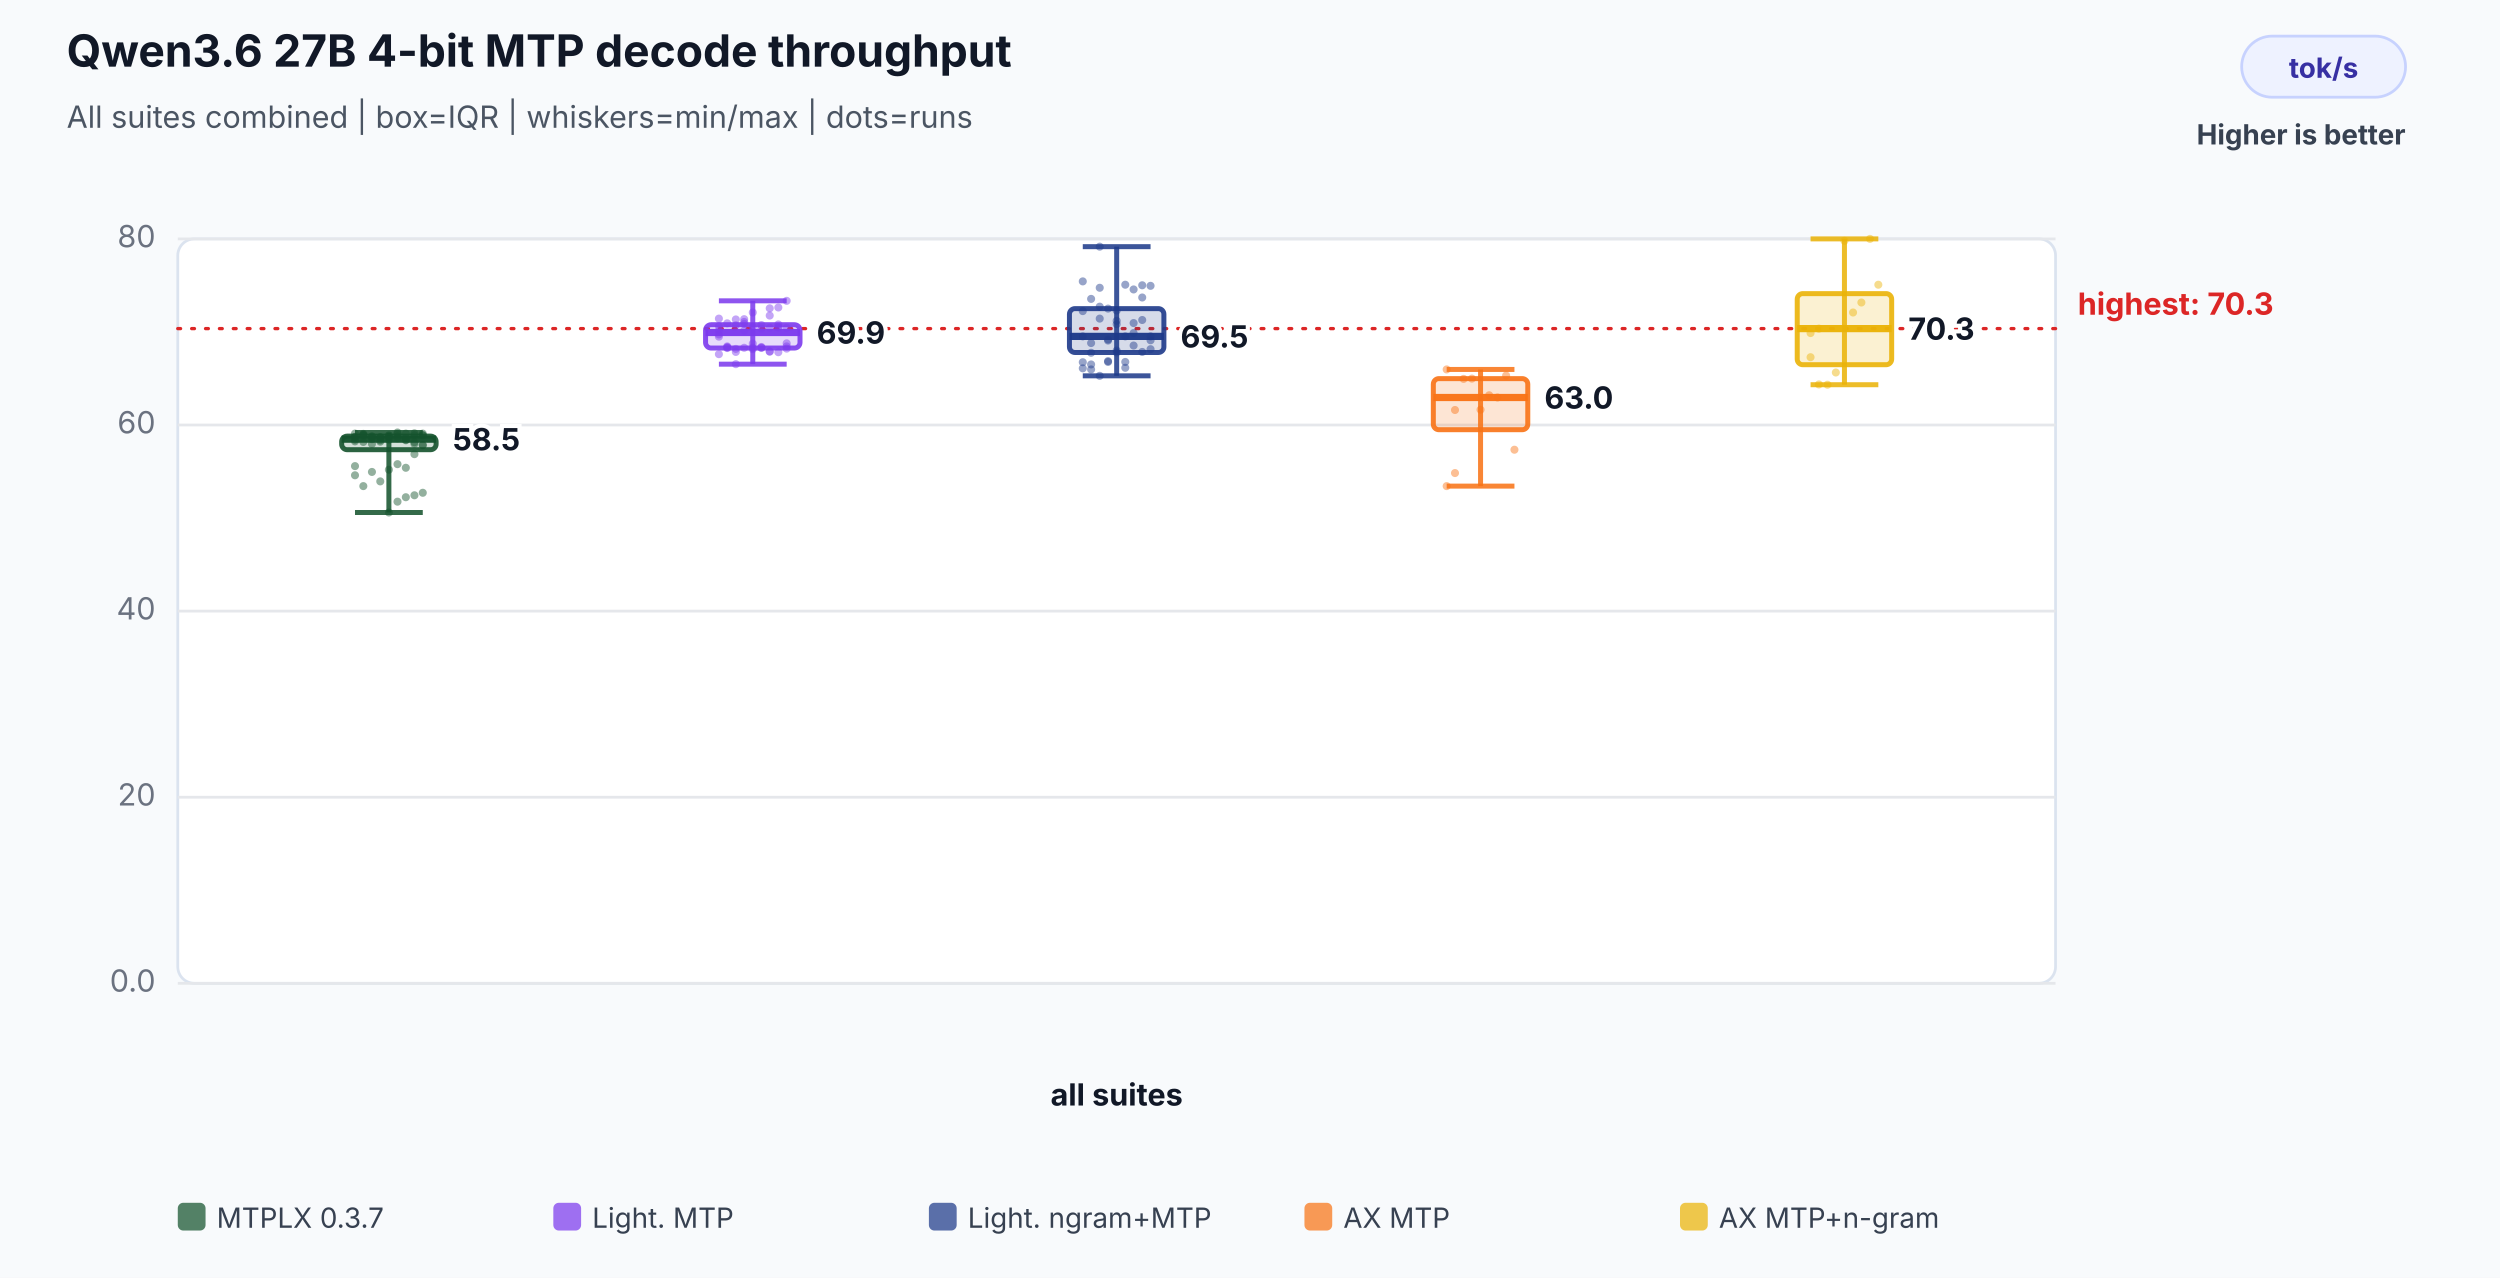
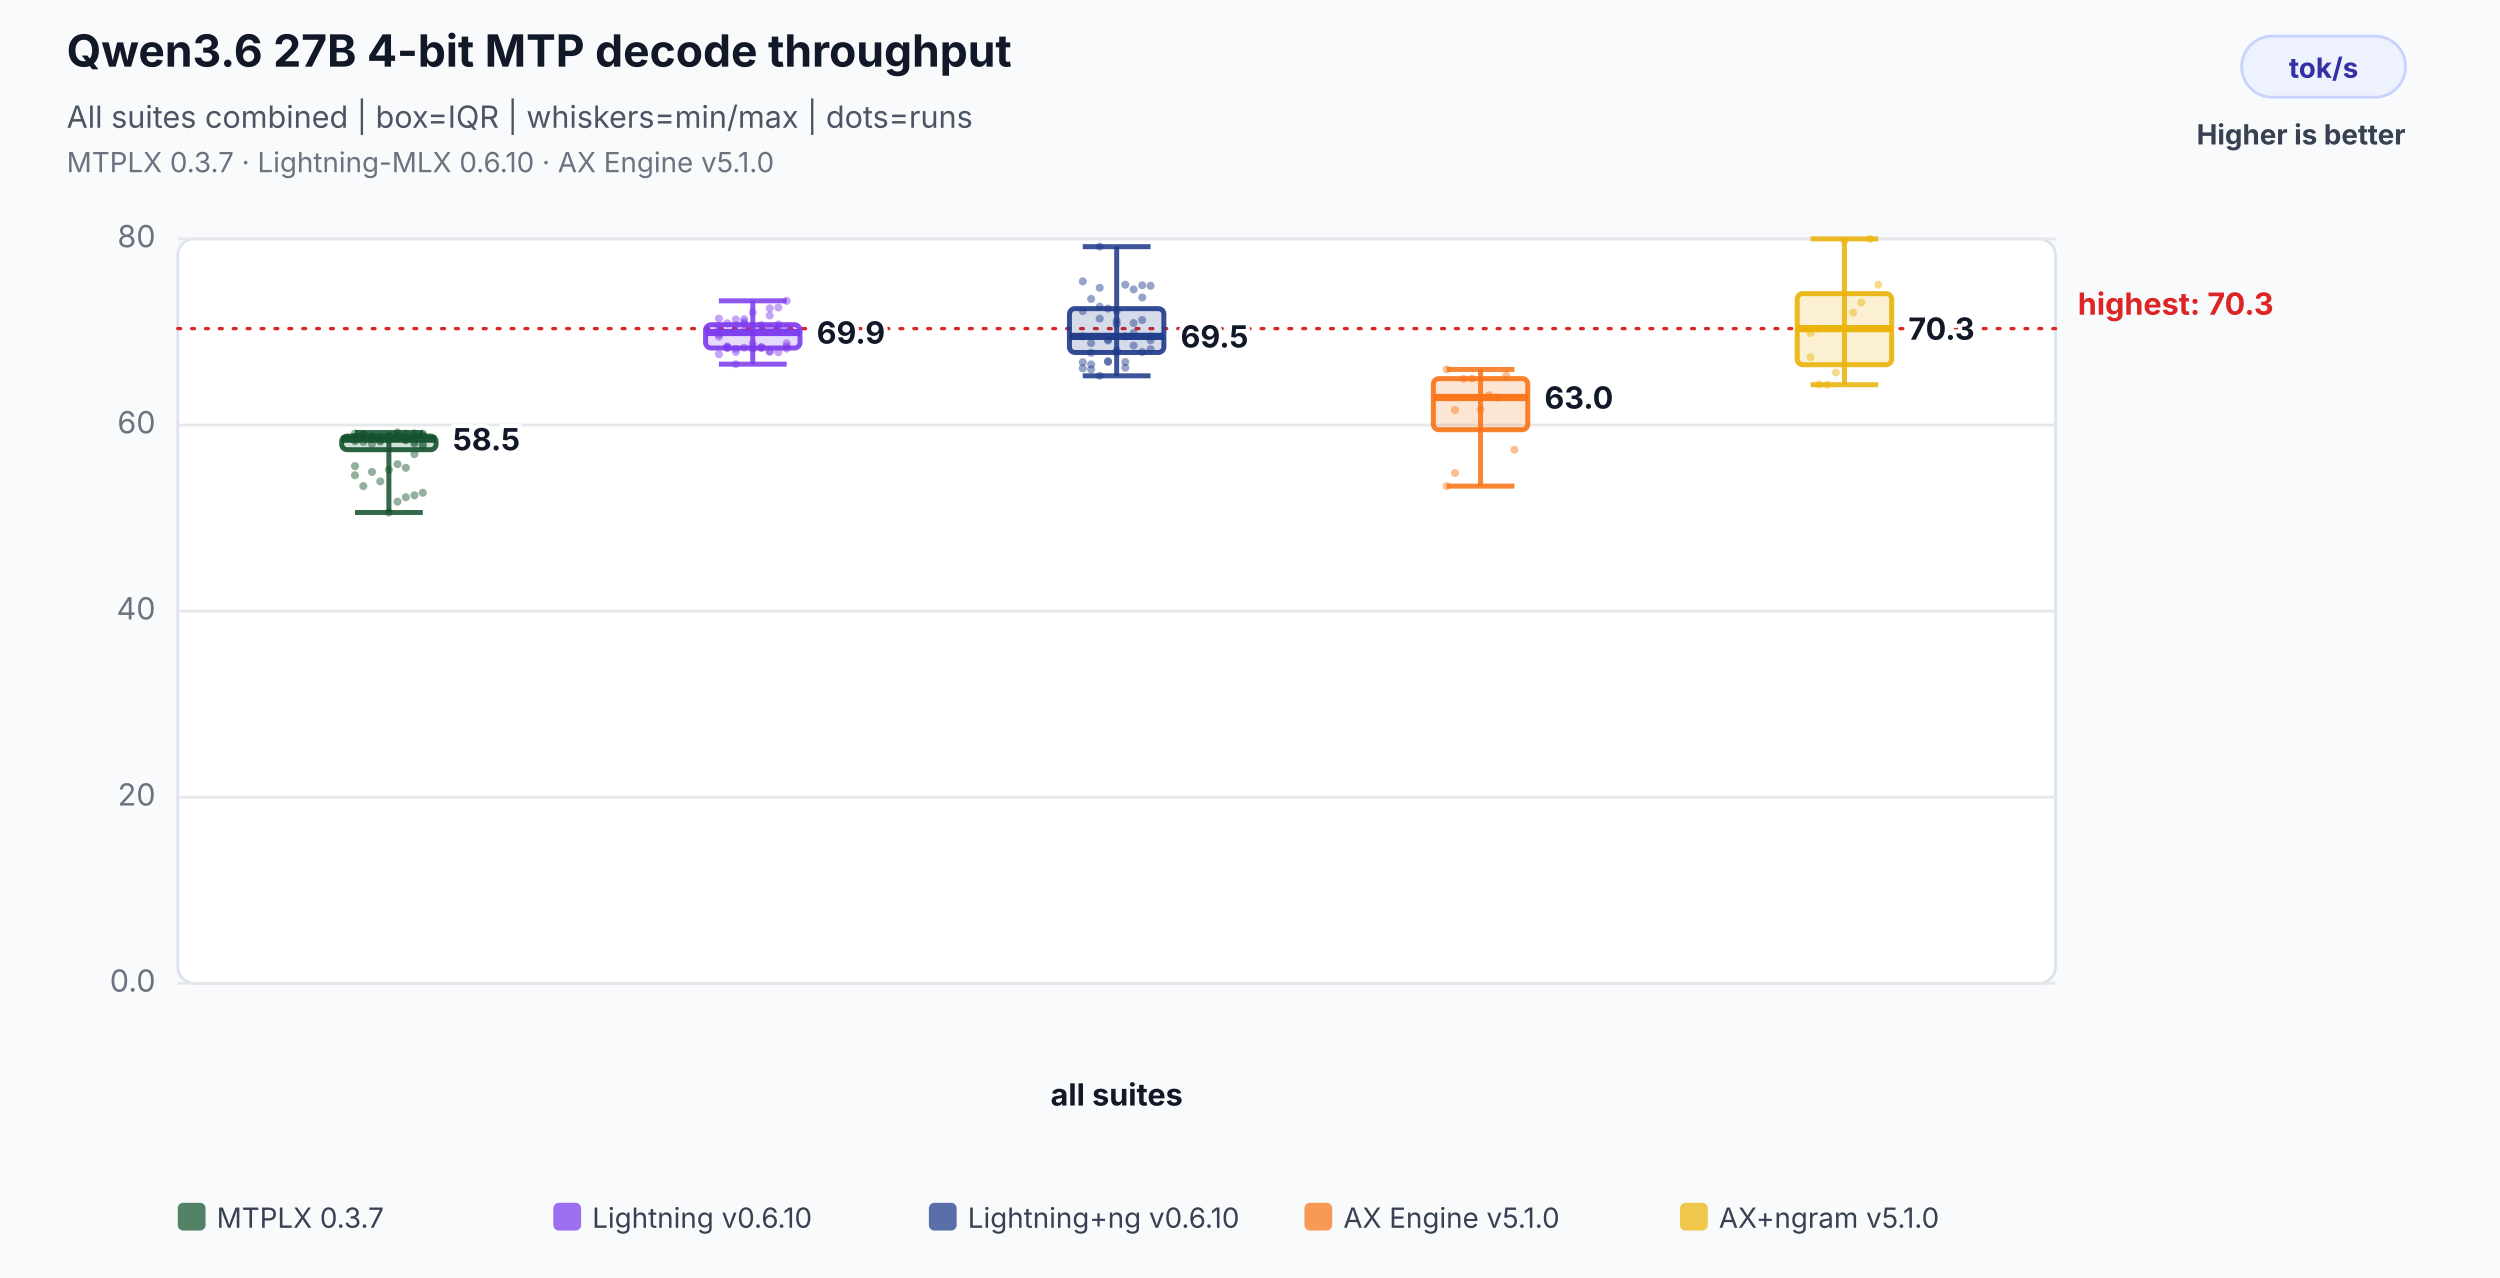
<svg xmlns="http://www.w3.org/2000/svg" width="900" height="460" viewBox="0 0 900 460" role="img" aria-labelledby="title desc">
  <rect width="100%" height="100%" fill="#f8fafc" />
  <text x="24" y="24" font-family="Inter,Segoe UI,Arial,sans-serif" font-size="16" font-weight="700" fill="#111827">Qwen3.6 27B 4-bit MTP decode throughput</text>
  <text x="24" y="46" font-family="Inter,Segoe UI,Arial,sans-serif" font-size="11" fill="#4b5563">All suites combined | box=IQR | whiskers=min/max | dots=runs</text>
+   <text x="24" y="62" font-family="Inter,Segoe UI,Arial,sans-serif" font-size="10" fill="#6b7280">MTPLX 0.3.7 · Lightning-MLX 0.6.10 · AX Engine v5.1.0</text>
  <rect x="807" y="13" width="59" height="22" rx="11" fill="#eef2ff" stroke="#c7d2fe" />
  <text x="836.5" y="28" text-anchor="middle" font-family="Inter,Segoe UI,Arial,sans-serif" font-size="10" font-weight="700" fill="#3730a3">tok/s</text>
  <text x="866" y="52" text-anchor="end" font-family="Inter,Segoe UI,Arial,sans-serif" font-size="10" font-weight="700" fill="#374151">Higher is better</text>
  <rect x="64" y="86" width="676" height="268" rx="6" fill="#ffffff" stroke="#dbe3ef" />
  <line x1="64" y1="354.0" x2="740" y2="354.0" stroke="#e5e7eb" stroke-width="1" />
  <text x="56" y="357.0" text-anchor="end" font-family="Inter,Segoe UI,Arial,sans-serif" font-size="11" fill="#6b7280">0.0</text>
  <line x1="64" y1="287.0" x2="740" y2="287.0" stroke="#e5e7eb" stroke-width="1" />
  <text x="56" y="290.0" text-anchor="end" font-family="Inter,Segoe UI,Arial,sans-serif" font-size="11" fill="#6b7280">20</text>
  <line x1="64" y1="220.0" x2="740" y2="220.0" stroke="#e5e7eb" stroke-width="1" />
  <text x="56" y="223.0" text-anchor="end" font-family="Inter,Segoe UI,Arial,sans-serif" font-size="11" fill="#6b7280">40</text>
  <line x1="64" y1="153.0" x2="740" y2="153.0" stroke="#e5e7eb" stroke-width="1" />
  <text x="56" y="156.0" text-anchor="end" font-family="Inter,Segoe UI,Arial,sans-serif" font-size="11" fill="#6b7280">60</text>
  <line x1="64" y1="86.0" x2="740" y2="86.0" stroke="#e5e7eb" stroke-width="1" />
  <text x="56" y="89.0" text-anchor="end" font-family="Inter,Segoe UI,Arial,sans-serif" font-size="11" fill="#6b7280">80</text>
  <line x1="64" y1="118.3" x2="740" y2="118.3" stroke="#dc2626" stroke-width="1.2" stroke-dasharray="1 4" stroke-linecap="round" />
  <text x="748" y="113.3" text-anchor="start" font-family="Inter,Segoe UI,Arial,sans-serif" font-size="11" font-weight="700" fill="#dc2626" data-label="highest median">highest: 70.3</text>
  <text x="402.0" y="398" text-anchor="middle" font-family="Inter,Segoe UI,Arial,sans-serif" font-size="11" font-weight="700" fill="#111827">all suites</text>
  <circle cx="127.8" cy="158.3" r="1.45" fill="#14532d" fill-opacity="0.46" />
  <circle cx="130.8" cy="156.5" r="1.45" fill="#14532d" fill-opacity="0.46" />
  <circle cx="133.9" cy="157.5" r="1.45" fill="#14532d" fill-opacity="0.46" />
  <circle cx="136.9" cy="157.8" r="1.45" fill="#14532d" fill-opacity="0.46" />
  <circle cx="140.0" cy="157.4" r="1.45" fill="#14532d" fill-opacity="0.46" />
  <circle cx="143.1" cy="157.8" r="1.45" fill="#14532d" fill-opacity="0.46" />
  <circle cx="146.1" cy="157.7" r="1.45" fill="#14532d" fill-opacity="0.46" />
  <circle cx="149.2" cy="156.7" r="1.45" fill="#14532d" fill-opacity="0.46" />
  <circle cx="152.2" cy="156.7" r="1.45" fill="#14532d" fill-opacity="0.46" />
  <circle cx="127.8" cy="157.3" r="1.45" fill="#14532d" fill-opacity="0.46" />
  <circle cx="130.8" cy="156.6" r="1.45" fill="#14532d" fill-opacity="0.46" />
  <circle cx="133.9" cy="157.2" r="1.45" fill="#14532d" fill-opacity="0.46" />
  <circle cx="136.9" cy="157.4" r="1.45" fill="#14532d" fill-opacity="0.46" />
  <circle cx="140.0" cy="156.7" r="1.45" fill="#14532d" fill-opacity="0.46" />
  <circle cx="143.1" cy="156.2" r="1.45" fill="#14532d" fill-opacity="0.46" />
  <circle cx="146.1" cy="156.1" r="1.45" fill="#14532d" fill-opacity="0.46" />
  <circle cx="149.2" cy="156.0" r="1.45" fill="#14532d" fill-opacity="0.46" />
  <circle cx="152.2" cy="156.7" r="1.45" fill="#14532d" fill-opacity="0.46" />
  <circle cx="127.8" cy="156.1" r="1.45" fill="#14532d" fill-opacity="0.46" />
  <circle cx="130.8" cy="156.2" r="1.45" fill="#14532d" fill-opacity="0.46" />
  <circle cx="133.9" cy="158.1" r="1.45" fill="#14532d" fill-opacity="0.46" />
  <circle cx="136.9" cy="158.5" r="1.45" fill="#14532d" fill-opacity="0.46" />
  <circle cx="140.0" cy="157.2" r="1.45" fill="#14532d" fill-opacity="0.46" />
  <circle cx="143.1" cy="157.1" r="1.45" fill="#14532d" fill-opacity="0.46" />
  <circle cx="146.1" cy="158.3" r="1.45" fill="#14532d" fill-opacity="0.46" />
  <circle cx="149.2" cy="159.8" r="1.45" fill="#14532d" fill-opacity="0.46" />
  <circle cx="152.2" cy="160.2" r="1.45" fill="#14532d" fill-opacity="0.46" />
  <circle cx="127.8" cy="158.9" r="1.45" fill="#14532d" fill-opacity="0.46" />
  <circle cx="130.8" cy="159.1" r="1.45" fill="#14532d" fill-opacity="0.46" />
  <circle cx="133.9" cy="159.8" r="1.45" fill="#14532d" fill-opacity="0.46" />
  <circle cx="136.9" cy="159.0" r="1.45" fill="#14532d" fill-opacity="0.46" />
  <circle cx="140.0" cy="158.3" r="1.45" fill="#14532d" fill-opacity="0.46" />
  <circle cx="143.1" cy="155.7" r="1.45" fill="#14532d" fill-opacity="0.46" />
  <circle cx="146.1" cy="158.5" r="1.45" fill="#14532d" fill-opacity="0.46" />
  <circle cx="149.2" cy="159.2" r="1.45" fill="#14532d" fill-opacity="0.46" />
  <circle cx="152.2" cy="156.1" r="1.45" fill="#14532d" fill-opacity="0.46" />
  <circle cx="127.8" cy="157.4" r="1.45" fill="#14532d" fill-opacity="0.46" />
  <circle cx="130.8" cy="156.9" r="1.45" fill="#14532d" fill-opacity="0.46" />
  <circle cx="133.9" cy="157.1" r="1.45" fill="#14532d" fill-opacity="0.46" />
  <circle cx="136.9" cy="157.4" r="1.45" fill="#14532d" fill-opacity="0.46" />
  <circle cx="140.0" cy="184.5" r="1.45" fill="#14532d" fill-opacity="0.46" />
  <circle cx="143.1" cy="180.6" r="1.45" fill="#14532d" fill-opacity="0.46" />
  <circle cx="146.1" cy="179.0" r="1.45" fill="#14532d" fill-opacity="0.46" />
  <circle cx="149.2" cy="178.3" r="1.45" fill="#14532d" fill-opacity="0.46" />
  <circle cx="152.2" cy="177.4" r="1.45" fill="#14532d" fill-opacity="0.46" />
  <circle cx="127.8" cy="171.1" r="1.45" fill="#14532d" fill-opacity="0.46" />
  <circle cx="130.8" cy="175.0" r="1.45" fill="#14532d" fill-opacity="0.46" />
  <circle cx="133.9" cy="169.9" r="1.45" fill="#14532d" fill-opacity="0.46" />
  <circle cx="136.9" cy="173.3" r="1.45" fill="#14532d" fill-opacity="0.46" />
  <circle cx="140.0" cy="169.1" r="1.45" fill="#14532d" fill-opacity="0.46" />
  <circle cx="143.1" cy="167.1" r="1.45" fill="#14532d" fill-opacity="0.46" />
  <circle cx="146.1" cy="168.4" r="1.45" fill="#14532d" fill-opacity="0.46" />
  <circle cx="149.2" cy="163.5" r="1.45" fill="#14532d" fill-opacity="0.46" />
  <circle cx="152.2" cy="160.3" r="1.45" fill="#14532d" fill-opacity="0.46" />
  <circle cx="127.8" cy="167.8" r="1.45" fill="#14532d" fill-opacity="0.46" />
  <line x1="140.0" y1="155.7" x2="140.0" y2="184.5" stroke="#14532d" stroke-opacity="0.86" stroke-width="1.8" />
  <line x1="127.8" y1="155.7" x2="152.2" y2="155.7" stroke="#14532d" stroke-opacity="0.86" stroke-width="1.8" />
  <line x1="127.8" y1="184.5" x2="152.2" y2="184.5" stroke="#14532d" stroke-opacity="0.86" stroke-width="1.8" />
  <rect x="123.0" y="157.0" width="34.0" height="4.9" rx="2" fill="#14532d" fill-opacity="0.18" stroke="#14532d" stroke-opacity="0.9" stroke-width="1.8" />
  <line x1="123.0" y1="158.1" x2="157.0" y2="158.1" stroke="#14532d" stroke-opacity="0.96" stroke-width="2.6" />
  <text x="163.0" y="162.1" text-anchor="start" font-family="Inter,Segoe UI,Arial,sans-serif" font-size="11" font-weight="700" fill="#111827" stroke="#ffffff" stroke-width="3" paint-order="stroke">58.5</text>
  <circle cx="258.8" cy="121.2" r="1.45" fill="#7c3aed" fill-opacity="0.46" />
  <circle cx="261.8" cy="125.3" r="1.45" fill="#7c3aed" fill-opacity="0.46" />
  <circle cx="264.9" cy="117.1" r="1.45" fill="#7c3aed" fill-opacity="0.46" />
  <circle cx="267.9" cy="119.0" r="1.45" fill="#7c3aed" fill-opacity="0.46" />
  <circle cx="271.0" cy="117.7" r="1.45" fill="#7c3aed" fill-opacity="0.46" />
  <circle cx="274.1" cy="117.0" r="1.45" fill="#7c3aed" fill-opacity="0.46" />
  <circle cx="277.1" cy="111.0" r="1.45" fill="#7c3aed" fill-opacity="0.46" />
  <circle cx="280.2" cy="117.6" r="1.45" fill="#7c3aed" fill-opacity="0.46" />
  <circle cx="283.2" cy="123.6" r="1.45" fill="#7c3aed" fill-opacity="0.46" />
  <circle cx="258.8" cy="117.4" r="1.45" fill="#7c3aed" fill-opacity="0.46" />
  <circle cx="261.8" cy="116.4" r="1.45" fill="#7c3aed" fill-opacity="0.46" />
  <circle cx="264.9" cy="126.7" r="1.45" fill="#7c3aed" fill-opacity="0.46" />
  <circle cx="267.9" cy="116.6" r="1.45" fill="#7c3aed" fill-opacity="0.46" />
  <circle cx="271.0" cy="123.7" r="1.45" fill="#7c3aed" fill-opacity="0.46" />
  <circle cx="274.1" cy="118.3" r="1.45" fill="#7c3aed" fill-opacity="0.46" />
  <circle cx="277.1" cy="118.0" r="1.45" fill="#7c3aed" fill-opacity="0.46" />
  <circle cx="280.2" cy="118.0" r="1.45" fill="#7c3aed" fill-opacity="0.46" />
  <circle cx="283.2" cy="108.3" r="1.45" fill="#7c3aed" fill-opacity="0.46" />
  <circle cx="258.8" cy="119.0" r="1.45" fill="#7c3aed" fill-opacity="0.46" />
  <circle cx="261.8" cy="125.0" r="1.45" fill="#7c3aed" fill-opacity="0.46" />
  <circle cx="264.9" cy="115.0" r="1.45" fill="#7c3aed" fill-opacity="0.46" />
  <circle cx="267.9" cy="114.9" r="1.45" fill="#7c3aed" fill-opacity="0.46" />
  <circle cx="271.0" cy="112.5" r="1.45" fill="#7c3aed" fill-opacity="0.46" />
  <circle cx="274.1" cy="124.9" r="1.45" fill="#7c3aed" fill-opacity="0.46" />
  <circle cx="277.1" cy="126.6" r="1.45" fill="#7c3aed" fill-opacity="0.46" />
  <circle cx="280.2" cy="116.8" r="1.45" fill="#7c3aed" fill-opacity="0.46" />
  <circle cx="283.2" cy="118.0" r="1.45" fill="#7c3aed" fill-opacity="0.46" />
  <circle cx="258.8" cy="114.7" r="1.45" fill="#7c3aed" fill-opacity="0.46" />
  <circle cx="261.8" cy="124.7" r="1.45" fill="#7c3aed" fill-opacity="0.46" />
  <circle cx="264.9" cy="131.1" r="1.45" fill="#7c3aed" fill-opacity="0.46" />
  <circle cx="267.9" cy="115.9" r="1.45" fill="#7c3aed" fill-opacity="0.46" />
  <circle cx="271.0" cy="125.2" r="1.45" fill="#7c3aed" fill-opacity="0.46" />
  <circle cx="274.1" cy="125.2" r="1.45" fill="#7c3aed" fill-opacity="0.46" />
  <circle cx="277.1" cy="113.6" r="1.45" fill="#7c3aed" fill-opacity="0.46" />
  <circle cx="280.2" cy="110.7" r="1.45" fill="#7c3aed" fill-opacity="0.46" />
  <circle cx="283.2" cy="124.7" r="1.45" fill="#7c3aed" fill-opacity="0.46" />
  <circle cx="258.8" cy="120.4" r="1.45" fill="#7c3aed" fill-opacity="0.46" />
  <circle cx="261.8" cy="125.1" r="1.45" fill="#7c3aed" fill-opacity="0.46" />
  <circle cx="264.9" cy="125.6" r="1.45" fill="#7c3aed" fill-opacity="0.46" />
  <circle cx="267.9" cy="125.2" r="1.45" fill="#7c3aed" fill-opacity="0.46" />
  <circle cx="271.0" cy="125.7" r="1.45" fill="#7c3aed" fill-opacity="0.46" />
  <circle cx="274.1" cy="125.2" r="1.45" fill="#7c3aed" fill-opacity="0.46" />
  <circle cx="277.1" cy="126.5" r="1.45" fill="#7c3aed" fill-opacity="0.46" />
  <circle cx="280.2" cy="126.8" r="1.45" fill="#7c3aed" fill-opacity="0.46" />
  <circle cx="283.2" cy="125.5" r="1.45" fill="#7c3aed" fill-opacity="0.46" />
  <circle cx="258.8" cy="127.5" r="1.45" fill="#7c3aed" fill-opacity="0.46" />
  <line x1="271.0" y1="108.3" x2="271.0" y2="131.1" stroke="#7c3aed" stroke-opacity="0.86" stroke-width="1.8" />
  <line x1="258.8" y1="108.3" x2="283.2" y2="108.3" stroke="#7c3aed" stroke-opacity="0.86" stroke-width="1.8" />
  <line x1="258.8" y1="131.1" x2="283.2" y2="131.1" stroke="#7c3aed" stroke-opacity="0.86" stroke-width="1.8" />
  <rect x="254.0" y="116.9" width="34.0" height="8.4" rx="2" fill="#7c3aed" fill-opacity="0.18" stroke="#7c3aed" stroke-opacity="0.9" stroke-width="1.8" />
  <line x1="254.0" y1="119.7" x2="288.0" y2="119.7" stroke="#7c3aed" stroke-opacity="0.96" stroke-width="2.6" />
  <text x="294.0" y="123.7" text-anchor="start" font-family="Inter,Segoe UI,Arial,sans-serif" font-size="11" font-weight="700" fill="#111827" stroke="#ffffff" stroke-width="3" paint-order="stroke">69.9</text>
  <circle cx="389.8" cy="132.6" r="1.45" fill="#1e3a8a" fill-opacity="0.46" />
  <circle cx="392.8" cy="131.2" r="1.45" fill="#1e3a8a" fill-opacity="0.46" />
  <circle cx="395.9" cy="103.6" r="1.45" fill="#1e3a8a" fill-opacity="0.46" />
  <circle cx="398.9" cy="122.2" r="1.45" fill="#1e3a8a" fill-opacity="0.46" />
  <circle cx="402.0" cy="126.9" r="1.45" fill="#1e3a8a" fill-opacity="0.46" />
  <circle cx="405.1" cy="132.4" r="1.45" fill="#1e3a8a" fill-opacity="0.46" />
  <circle cx="408.1" cy="124.4" r="1.45" fill="#1e3a8a" fill-opacity="0.46" />
  <circle cx="411.2" cy="126.7" r="1.45" fill="#1e3a8a" fill-opacity="0.46" />
  <circle cx="414.2" cy="102.9" r="1.45" fill="#1e3a8a" fill-opacity="0.46" />
  <circle cx="389.8" cy="130.4" r="1.45" fill="#1e3a8a" fill-opacity="0.46" />
  <circle cx="392.8" cy="133.0" r="1.45" fill="#1e3a8a" fill-opacity="0.46" />
  <circle cx="395.9" cy="88.8" r="1.45" fill="#1e3a8a" fill-opacity="0.46" />
  <circle cx="398.9" cy="122.6" r="1.45" fill="#1e3a8a" fill-opacity="0.46" />
  <circle cx="402.0" cy="115.5" r="1.45" fill="#1e3a8a" fill-opacity="0.46" />
  <circle cx="405.1" cy="102.5" r="1.45" fill="#1e3a8a" fill-opacity="0.46" />
  <circle cx="408.1" cy="116.3" r="1.45" fill="#1e3a8a" fill-opacity="0.46" />
  <circle cx="411.2" cy="102.7" r="1.45" fill="#1e3a8a" fill-opacity="0.46" />
  <circle cx="414.2" cy="121.1" r="1.45" fill="#1e3a8a" fill-opacity="0.46" />
  <circle cx="389.8" cy="101.3" r="1.45" fill="#1e3a8a" fill-opacity="0.46" />
  <circle cx="392.8" cy="127.0" r="1.45" fill="#1e3a8a" fill-opacity="0.46" />
  <circle cx="395.9" cy="114.7" r="1.45" fill="#1e3a8a" fill-opacity="0.46" />
  <circle cx="398.9" cy="111.1" r="1.45" fill="#1e3a8a" fill-opacity="0.46" />
  <circle cx="402.0" cy="126.2" r="1.45" fill="#1e3a8a" fill-opacity="0.46" />
  <circle cx="405.1" cy="130.3" r="1.45" fill="#1e3a8a" fill-opacity="0.46" />
  <circle cx="408.1" cy="104.2" r="1.45" fill="#1e3a8a" fill-opacity="0.46" />
  <circle cx="411.2" cy="107.1" r="1.45" fill="#1e3a8a" fill-opacity="0.46" />
  <circle cx="414.2" cy="122.5" r="1.45" fill="#1e3a8a" fill-opacity="0.46" />
  <circle cx="389.8" cy="112.0" r="1.45" fill="#1e3a8a" fill-opacity="0.46" />
  <circle cx="392.8" cy="123.5" r="1.45" fill="#1e3a8a" fill-opacity="0.46" />
  <circle cx="395.9" cy="110.4" r="1.45" fill="#1e3a8a" fill-opacity="0.46" />
  <circle cx="398.9" cy="130.0" r="1.45" fill="#1e3a8a" fill-opacity="0.46" />
  <circle cx="402.0" cy="111.8" r="1.45" fill="#1e3a8a" fill-opacity="0.46" />
  <circle cx="405.1" cy="121.1" r="1.45" fill="#1e3a8a" fill-opacity="0.46" />
  <circle cx="408.1" cy="119.9" r="1.45" fill="#1e3a8a" fill-opacity="0.46" />
  <circle cx="411.2" cy="115.2" r="1.45" fill="#1e3a8a" fill-opacity="0.46" />
  <circle cx="414.2" cy="125.7" r="1.45" fill="#1e3a8a" fill-opacity="0.46" />
  <circle cx="389.8" cy="121.1" r="1.45" fill="#1e3a8a" fill-opacity="0.46" />
  <circle cx="392.8" cy="107.6" r="1.45" fill="#1e3a8a" fill-opacity="0.46" />
  <circle cx="395.9" cy="135.3" r="1.45" fill="#1e3a8a" fill-opacity="0.46" />
  <circle cx="398.9" cy="130.3" r="1.45" fill="#1e3a8a" fill-opacity="0.46" />
  <circle cx="402.0" cy="116.7" r="1.45" fill="#1e3a8a" fill-opacity="0.46" />
  <line x1="402.0" y1="88.8" x2="402.0" y2="135.3" stroke="#1e3a8a" stroke-opacity="0.86" stroke-width="1.8" />
  <line x1="389.8" y1="88.8" x2="414.2" y2="88.8" stroke="#1e3a8a" stroke-opacity="0.86" stroke-width="1.8" />
  <line x1="389.8" y1="135.3" x2="414.2" y2="135.3" stroke="#1e3a8a" stroke-opacity="0.86" stroke-width="1.8" />
  <rect x="385.0" y="111.1" width="34.0" height="15.8" rx="2" fill="#1e3a8a" fill-opacity="0.18" stroke="#1e3a8a" stroke-opacity="0.9" stroke-width="1.8" />
  <line x1="385.0" y1="121.1" x2="419.0" y2="121.1" stroke="#1e3a8a" stroke-opacity="0.96" stroke-width="2.6" />
  <text x="425.0" y="125.1" text-anchor="start" font-family="Inter,Segoe UI,Arial,sans-serif" font-size="11" font-weight="700" fill="#111827" stroke="#ffffff" stroke-width="3" paint-order="stroke">69.5</text>
  <circle cx="520.8" cy="133.0" r="1.45" fill="#f97316" fill-opacity="0.46" />
  <circle cx="523.8" cy="147.6" r="1.45" fill="#f97316" fill-opacity="0.46" />
  <circle cx="526.9" cy="136.4" r="1.45" fill="#f97316" fill-opacity="0.46" />
  <circle cx="529.9" cy="136.3" r="1.45" fill="#f97316" fill-opacity="0.46" />
  <circle cx="533.0" cy="147.5" r="1.45" fill="#f97316" fill-opacity="0.46" />
  <circle cx="536.1" cy="142.3" r="1.45" fill="#f97316" fill-opacity="0.46" />
  <circle cx="539.1" cy="143.1" r="1.45" fill="#f97316" fill-opacity="0.46" />
  <circle cx="542.2" cy="135.2" r="1.45" fill="#f97316" fill-opacity="0.46" />
  <circle cx="545.2" cy="161.9" r="1.45" fill="#f97316" fill-opacity="0.46" />
  <circle cx="520.8" cy="175.0" r="1.45" fill="#f97316" fill-opacity="0.46" />
  <circle cx="523.8" cy="170.3" r="1.45" fill="#f97316" fill-opacity="0.46" />
  <line x1="533.0" y1="133.0" x2="533.0" y2="175.0" stroke="#f97316" stroke-opacity="0.86" stroke-width="1.8" />
  <line x1="520.8" y1="133.0" x2="545.2" y2="133.0" stroke="#f97316" stroke-opacity="0.86" stroke-width="1.8" />
  <line x1="520.8" y1="175.0" x2="545.2" y2="175.0" stroke="#f97316" stroke-opacity="0.86" stroke-width="1.8" />
  <rect x="516.0" y="136.3" width="34.0" height="18.4" rx="2" fill="#f97316" fill-opacity="0.18" stroke="#f97316" stroke-opacity="0.9" stroke-width="1.8" />
  <line x1="516.0" y1="143.1" x2="550.0" y2="143.1" stroke="#f97316" stroke-opacity="0.96" stroke-width="2.6" />
  <text x="556.0" y="147.1" text-anchor="start" font-family="Inter,Segoe UI,Arial,sans-serif" font-size="11" font-weight="700" fill="#111827" stroke="#ffffff" stroke-width="3" paint-order="stroke">63.0</text>
  <circle cx="651.8" cy="119.9" r="1.45" fill="#eab308" fill-opacity="0.46" />
  <circle cx="654.8" cy="138.4" r="1.45" fill="#eab308" fill-opacity="0.46" />
  <circle cx="657.9" cy="138.5" r="1.45" fill="#eab308" fill-opacity="0.46" />
  <circle cx="660.9" cy="134.1" r="1.45" fill="#eab308" fill-opacity="0.46" />
  <circle cx="664.0" cy="86.7" r="1.45" fill="#eab308" fill-opacity="0.46" />
  <circle cx="667.1" cy="112.5" r="1.45" fill="#eab308" fill-opacity="0.46" />
  <circle cx="670.1" cy="108.9" r="1.45" fill="#eab308" fill-opacity="0.46" />
  <circle cx="673.2" cy="86.0" r="1.45" fill="#eab308" fill-opacity="0.46" />
  <circle cx="676.2" cy="102.5" r="1.45" fill="#eab308" fill-opacity="0.46" />
  <circle cx="651.8" cy="128.6" r="1.45" fill="#eab308" fill-opacity="0.46" />
  <circle cx="654.8" cy="118.3" r="1.45" fill="#eab308" fill-opacity="0.46" />
  <line x1="664.0" y1="86.0" x2="664.0" y2="138.5" stroke="#eab308" stroke-opacity="0.86" stroke-width="1.8" />
  <line x1="651.8" y1="86.0" x2="676.2" y2="86.0" stroke="#eab308" stroke-opacity="0.86" stroke-width="1.8" />
  <line x1="651.8" y1="138.5" x2="676.2" y2="138.5" stroke="#eab308" stroke-opacity="0.86" stroke-width="1.8" />
  <rect x="647.0" y="105.7" width="34.0" height="25.6" rx="2" fill="#eab308" fill-opacity="0.18" stroke="#eab308" stroke-opacity="0.9" stroke-width="1.8" />
  <line x1="647.0" y1="118.3" x2="681.0" y2="118.3" stroke="#eab308" stroke-opacity="0.96" stroke-width="2.6" />
  <text x="687.0" y="122.3" text-anchor="start" font-family="Inter,Segoe UI,Arial,sans-serif" font-size="11" font-weight="700" fill="#111827" stroke="#ffffff" stroke-width="3" paint-order="stroke">70.3</text>
  <rect x="64.0" y="433" width="10" height="10" rx="2" fill="#14532d" fill-opacity="0.72" />
  <text x="78.0" y="442" font-family="Inter,Segoe UI,Arial,sans-serif" font-size="10" fill="#374151">MTPLX 0.3.7</text>
  <rect x="199.2" y="433" width="10" height="10" rx="2" fill="#7c3aed" fill-opacity="0.72" />
-   <text x="213.2" y="442" font-family="Inter,Segoe UI,Arial,sans-serif" font-size="10" fill="#374151">Light. MTP</text>
+   <text x="213.2" y="442" font-family="Inter,Segoe UI,Arial,sans-serif" font-size="10" fill="#374151">Lightning v0.6.10</text>
  <rect x="334.4" y="433" width="10" height="10" rx="2" fill="#1e3a8a" fill-opacity="0.72" />
-   <text x="348.4" y="442" font-family="Inter,Segoe UI,Arial,sans-serif" font-size="10" fill="#374151">Light. ngram+MTP</text>
+   <text x="348.4" y="442" font-family="Inter,Segoe UI,Arial,sans-serif" font-size="10" fill="#374151">Lightning+ng v0.6.10</text>
  <rect x="469.6" y="433" width="10" height="10" rx="2" fill="#f97316" fill-opacity="0.72" />
-   <text x="483.6" y="442" font-family="Inter,Segoe UI,Arial,sans-serif" font-size="10" fill="#374151">AX MTP</text>
+   <text x="483.6" y="442" font-family="Inter,Segoe UI,Arial,sans-serif" font-size="10" fill="#374151">AX Engine v5.1.0</text>
  <rect x="604.8" y="433" width="10" height="10" rx="2" fill="#eab308" fill-opacity="0.72" />
-   <text x="618.8" y="442" font-family="Inter,Segoe UI,Arial,sans-serif" font-size="10" fill="#374151">AX MTP+n-gram</text>
+   <text x="618.8" y="442" font-family="Inter,Segoe UI,Arial,sans-serif" font-size="10" fill="#374151">AX+ngram v5.1.0</text>
</svg>
